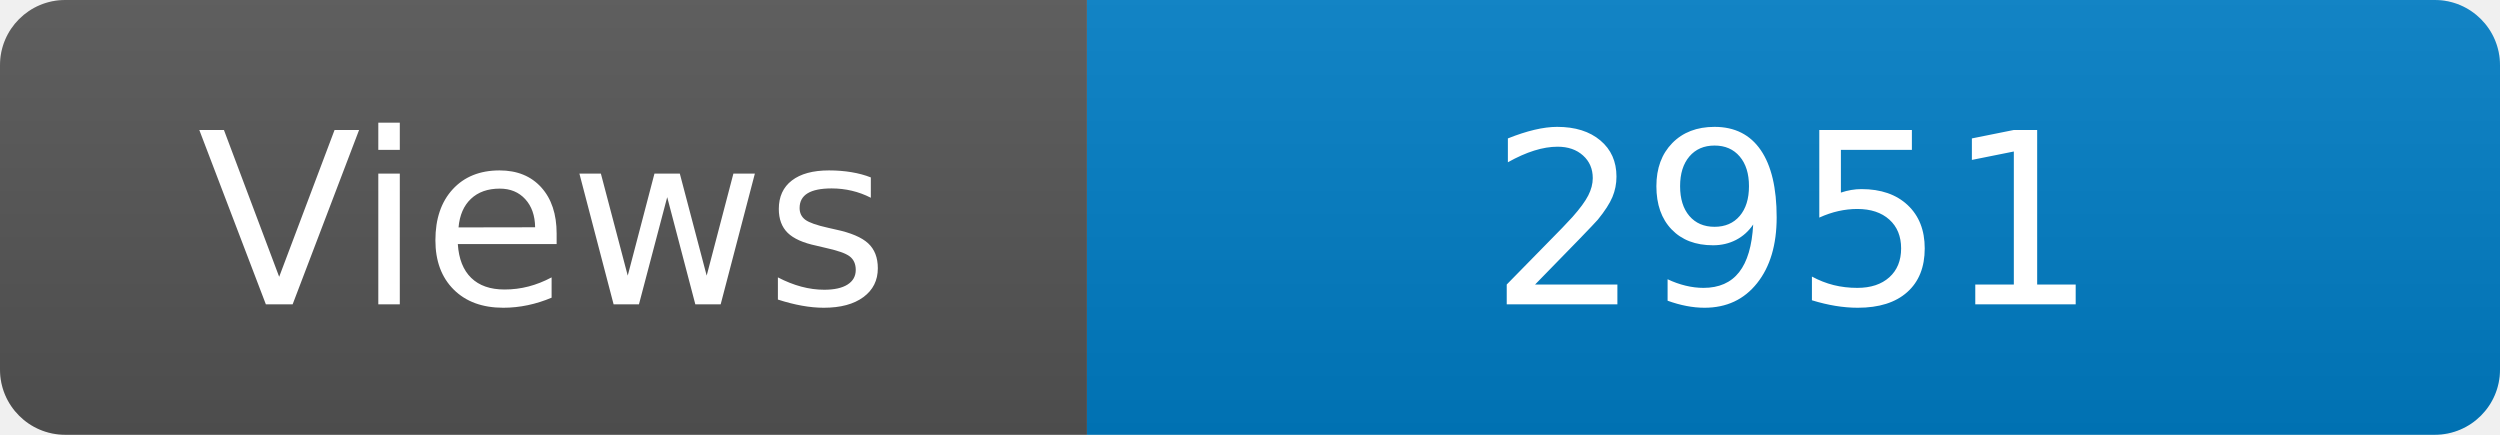
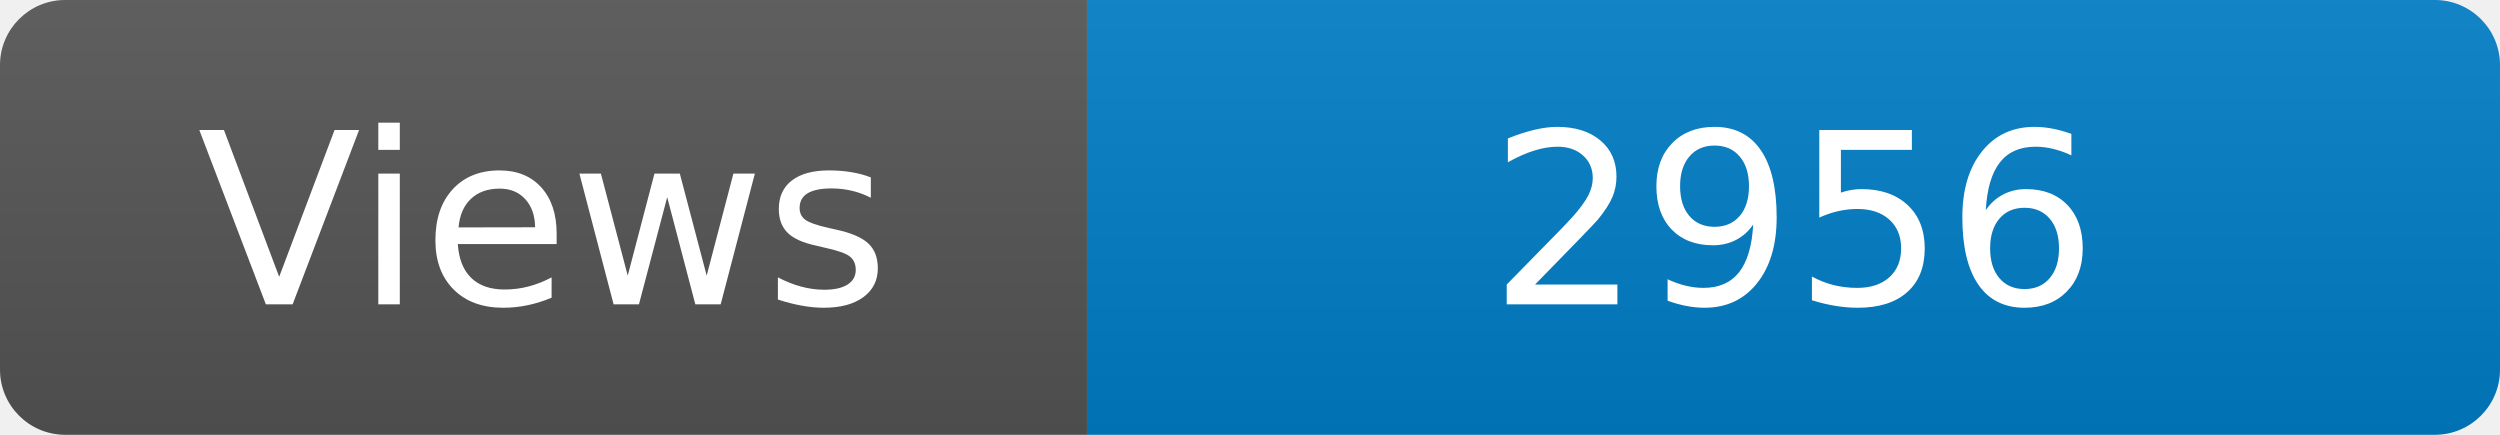
<svg xmlns="http://www.w3.org/2000/svg" width="115" height="20" role="img" aria-label="Maintained?: yes">
  <linearGradient id="s" x2="0" y2="100%">
    <stop offset="0" stop-color="#bbb" stop-opacity=".1" />
    <stop offset="1" stop-opacity=".1" />
  </linearGradient>
  <clipPath id="r">
    <rect width="115" height="20" rx="3" fill="#fff" />
  </clipPath>
  <g clip-path="url(#r)">
    <rect width="50" height="20" fill="#555" />
    <rect x="50" width="160" height="20" fill="#007ec6" />
    <rect width="115" height="20" fill="url(#s)" />
  </g>
  <g fill="#fff" text-anchor="middle" font-family="Verdana,Geneva,DejaVu Sans,sans-serif" font-size="110">
    <text x="250" y="140" transform="scale(.1)" fill="#fff">Views</text>
-     <text x="825" y="140" transform="scale(.1)" fill="#fff">2951</text>
+     <text x="825" y="140" transform="scale(.1)" fill="#fff">2956</text>
  </g>
</svg>
